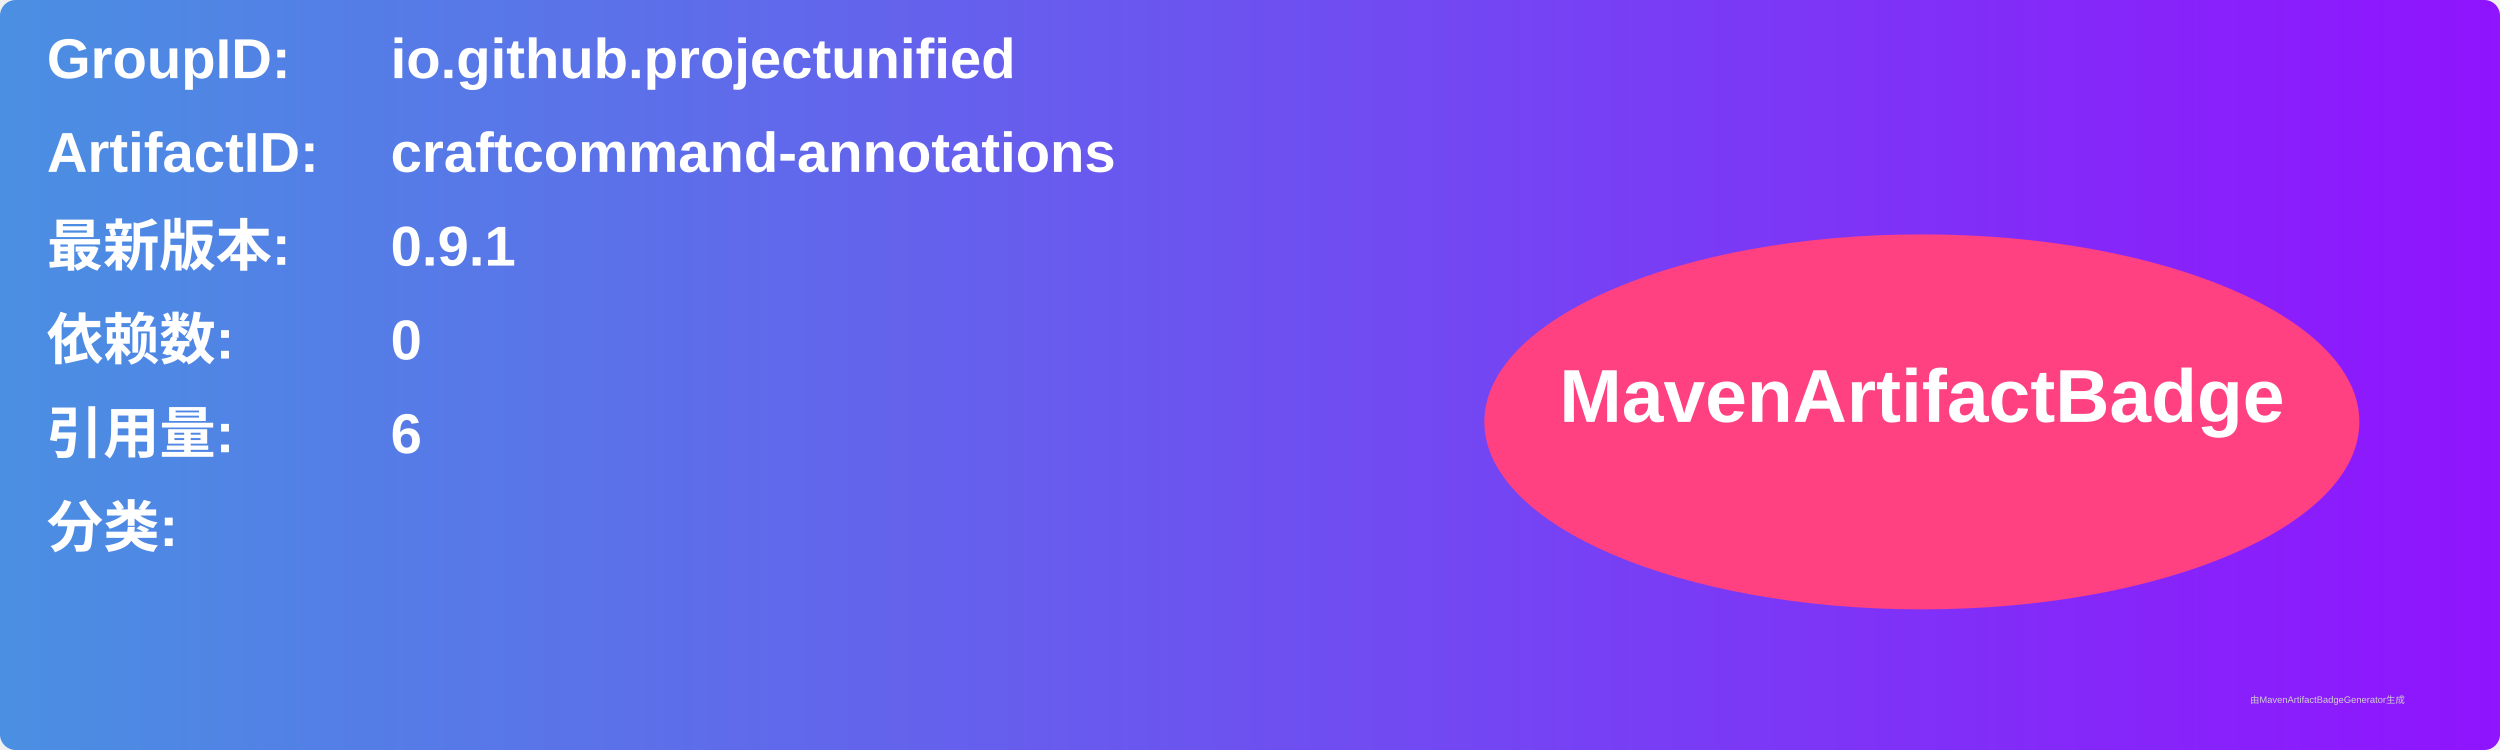
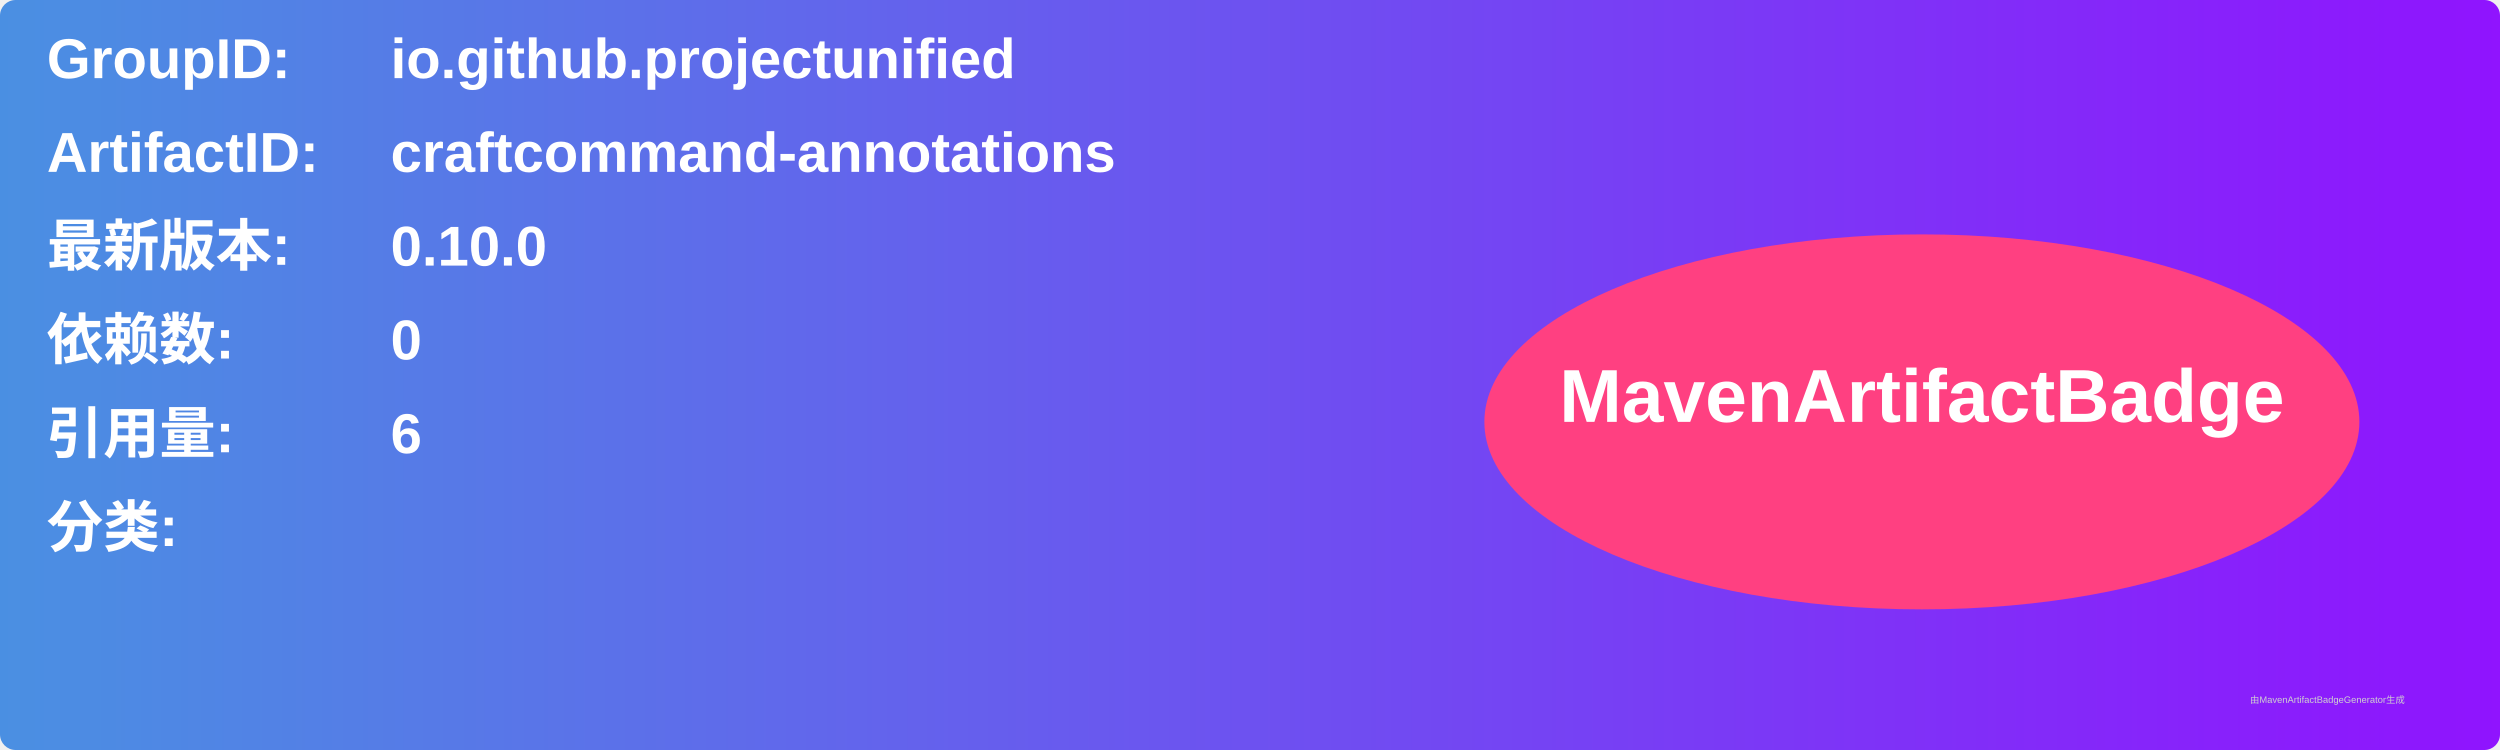
<svg xmlns="http://www.w3.org/2000/svg" width="800" height="240" viewBox="0 0 800 240">
  <linearGradient id="grad" x1="0%" y1="0%" x2="100%" y2="0%">
    <stop offset="0%" stop-color="#4a90e2" />
    <stop offset="100%" stop-color="#9013fe" />
  </linearGradient>
  <rect width="100%" height="100%" rx="5" ry="5" fill="url(#grad)" />
  <g transform="translate(15, 15)">
    <text x="0" y="10" font-family="Arial" font-size="18" fill="white" font-weight="bold" width="260">GroupID:</text>
    <text x="110" y="10" font-family="Arial" font-size="18" fill="white" font-weight="bold" width="460">io.github.projectunified</text>
    <text x="0" y="40" font-family="Arial" font-size="18" fill="white" font-weight="bold" width="260">ArtifactID:</text>
    <text x="110" y="40" font-family="Arial" font-size="18" fill="white" font-weight="bold" width="460">craftcommand-annotations</text>
    <text x="0" y="70" font-family="Arial" font-size="18" fill="white" font-weight="bold">最新版本:</text>
    <text x="110" y="70" font-family="Arial" font-size="18" fill="white" font-weight="bold">
-       <tspan font-weight="bold">0.9.1</tspan>
+       <tspan font-weight="bold">0.10.0</tspan>
    </text>
    <text x="0" y="100" font-family="Arial" font-size="18" fill="white" font-weight="bold">依赖数: </text>
    <text x="110" y="100" font-family="Arial" font-size="18" fill="white">
      <tspan font-weight="bold">0</tspan>
    </text>
    <text x="0" y="130" font-family="Arial" font-size="18" fill="white" font-weight="bold">引用量: </text>
    <text x="110" y="130" font-family="Arial" font-size="18" fill="white">
      <tspan font-weight="bold">6</tspan>
    </text>
    <text x="0" y="160" font-family="Arial" font-size="18" fill="white" font-weight="bold">分类:</text>
    <text x="10" y="190" font-family="Arial" font-size="10" fill="white">
      <tspan font-weight="bold" />
    </text>
    <ellipse cx="600" cy="120" rx="140" ry="60" fill="#ff4081" />
    <text x="600" y="120" text-anchor="middle" font-family="Arial" font-size="24" fill="white" font-weight="bold">MavenArtifactBadge</text>
  </g>
  <text x="720" y="225" font-family="Arial" font-size="3" fill="#d0d0d0">由MavenArtifactBadgeGenerator生成</text>
</svg>
